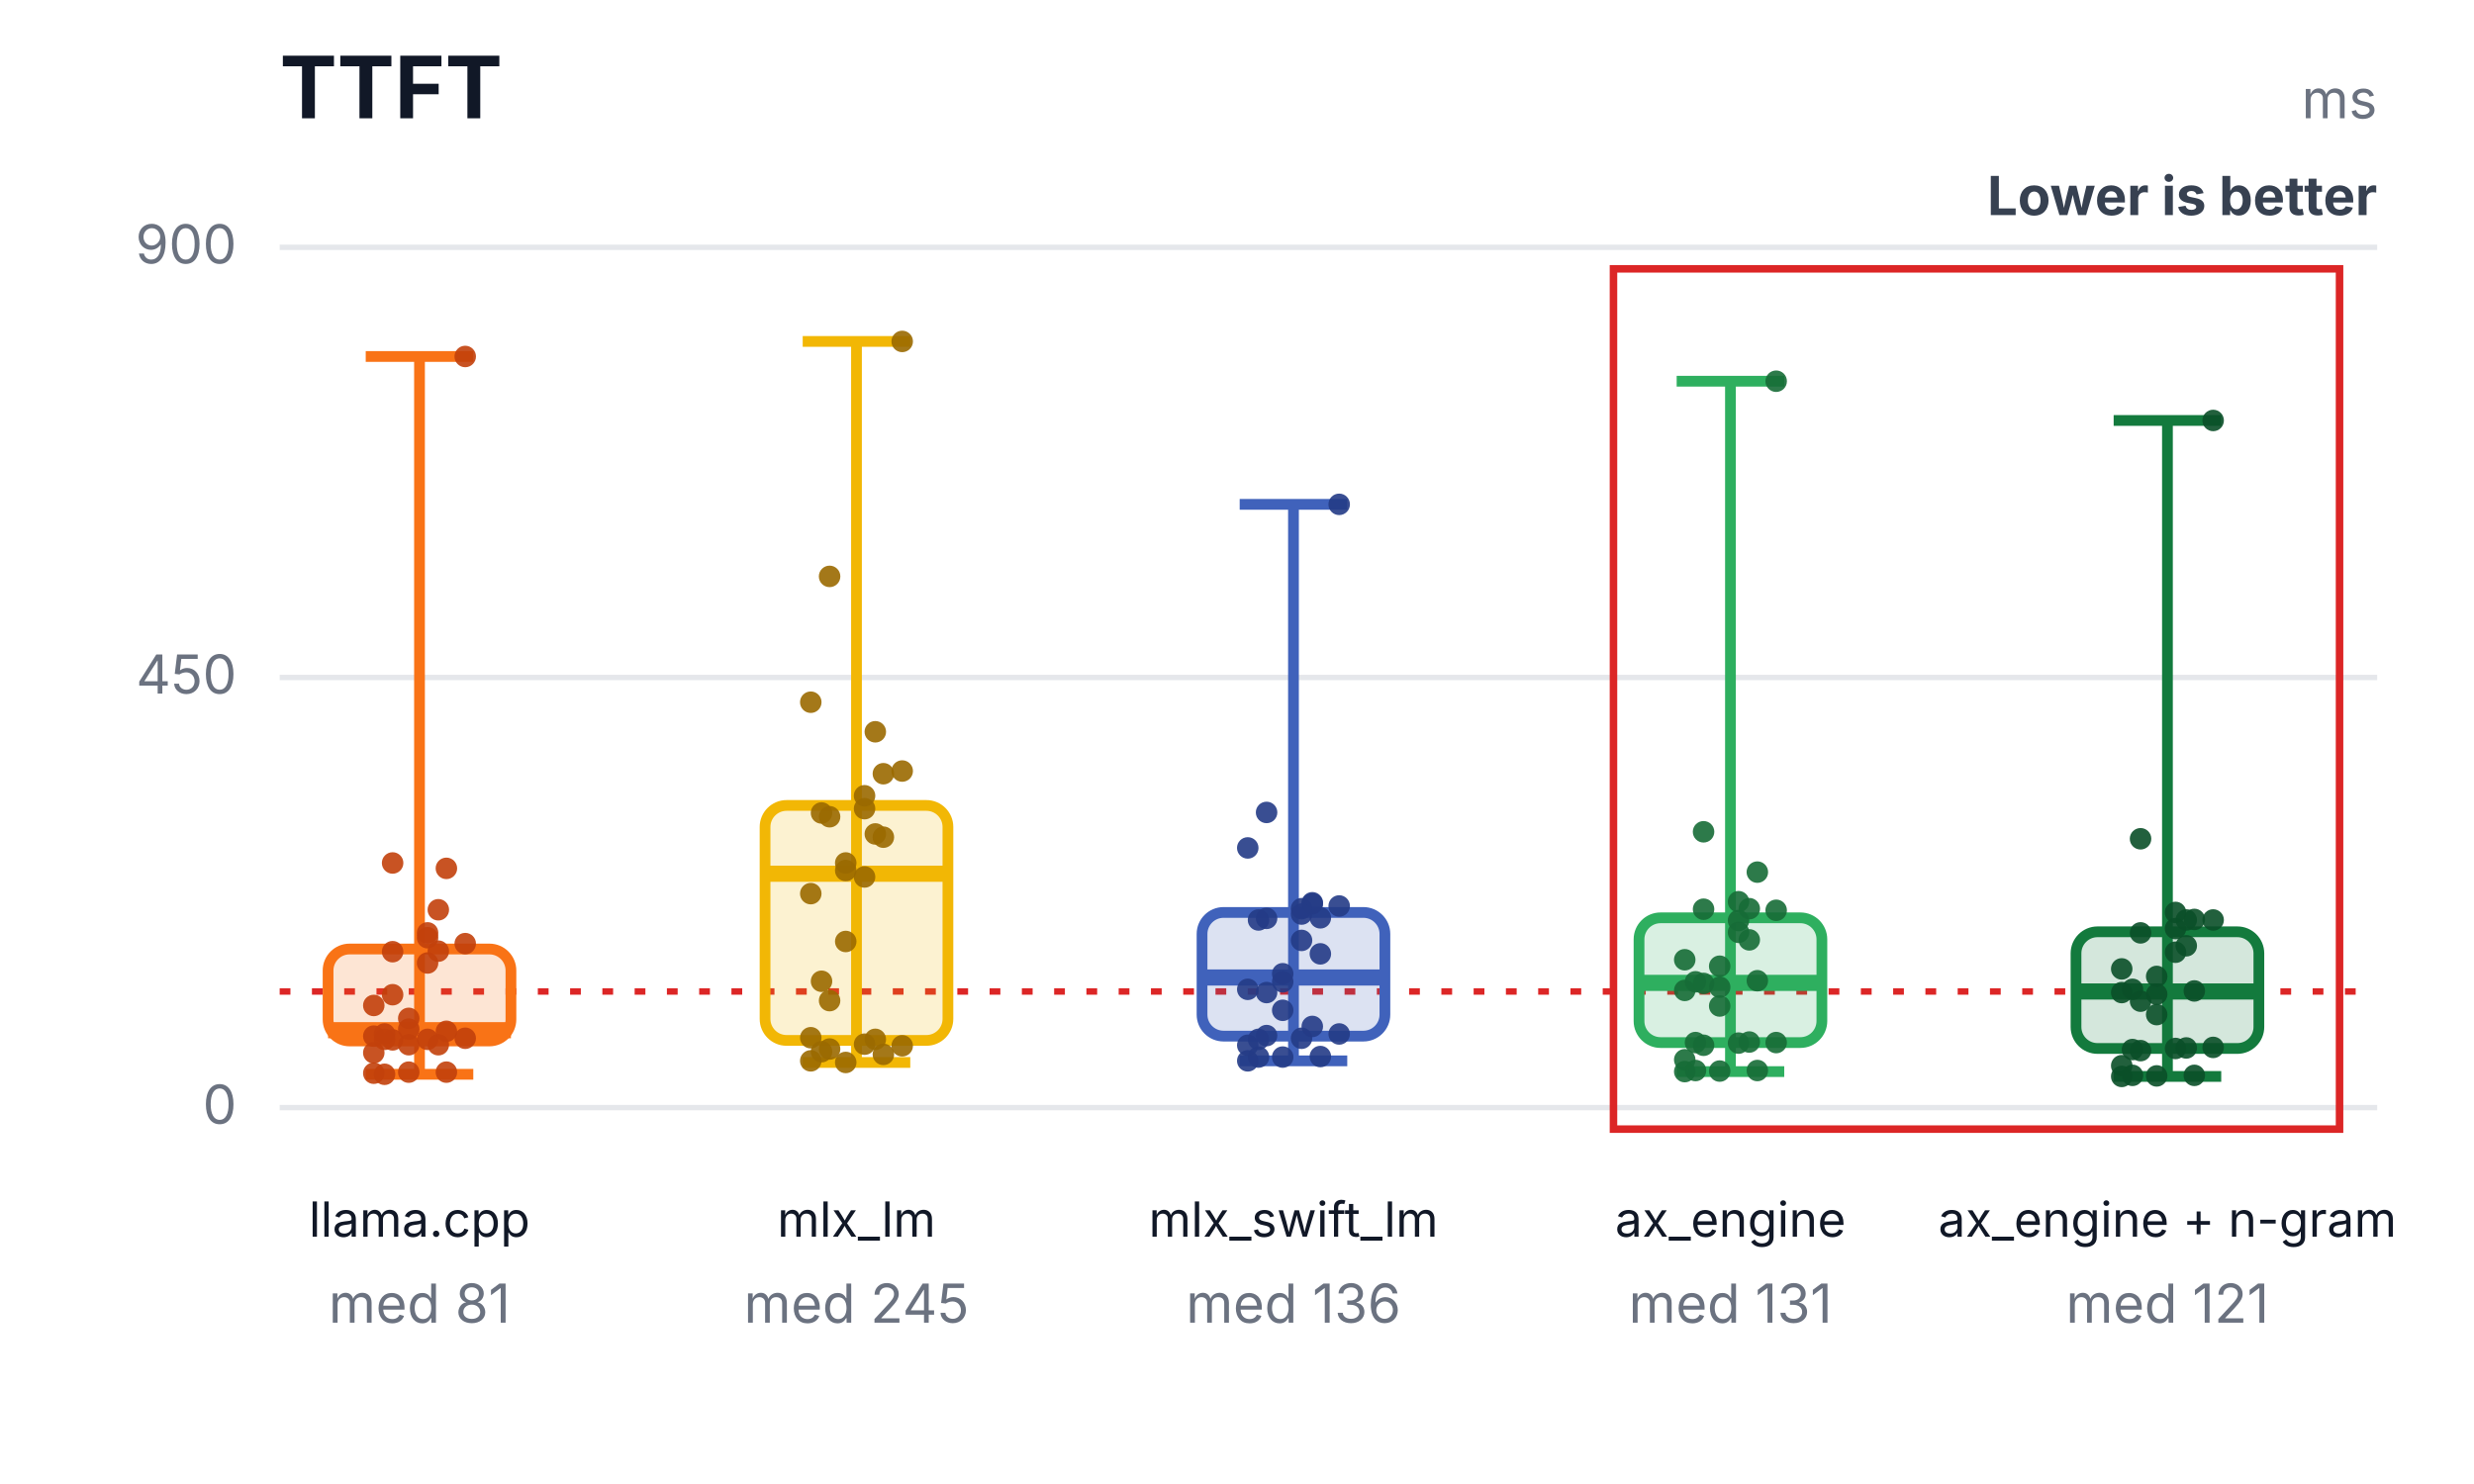
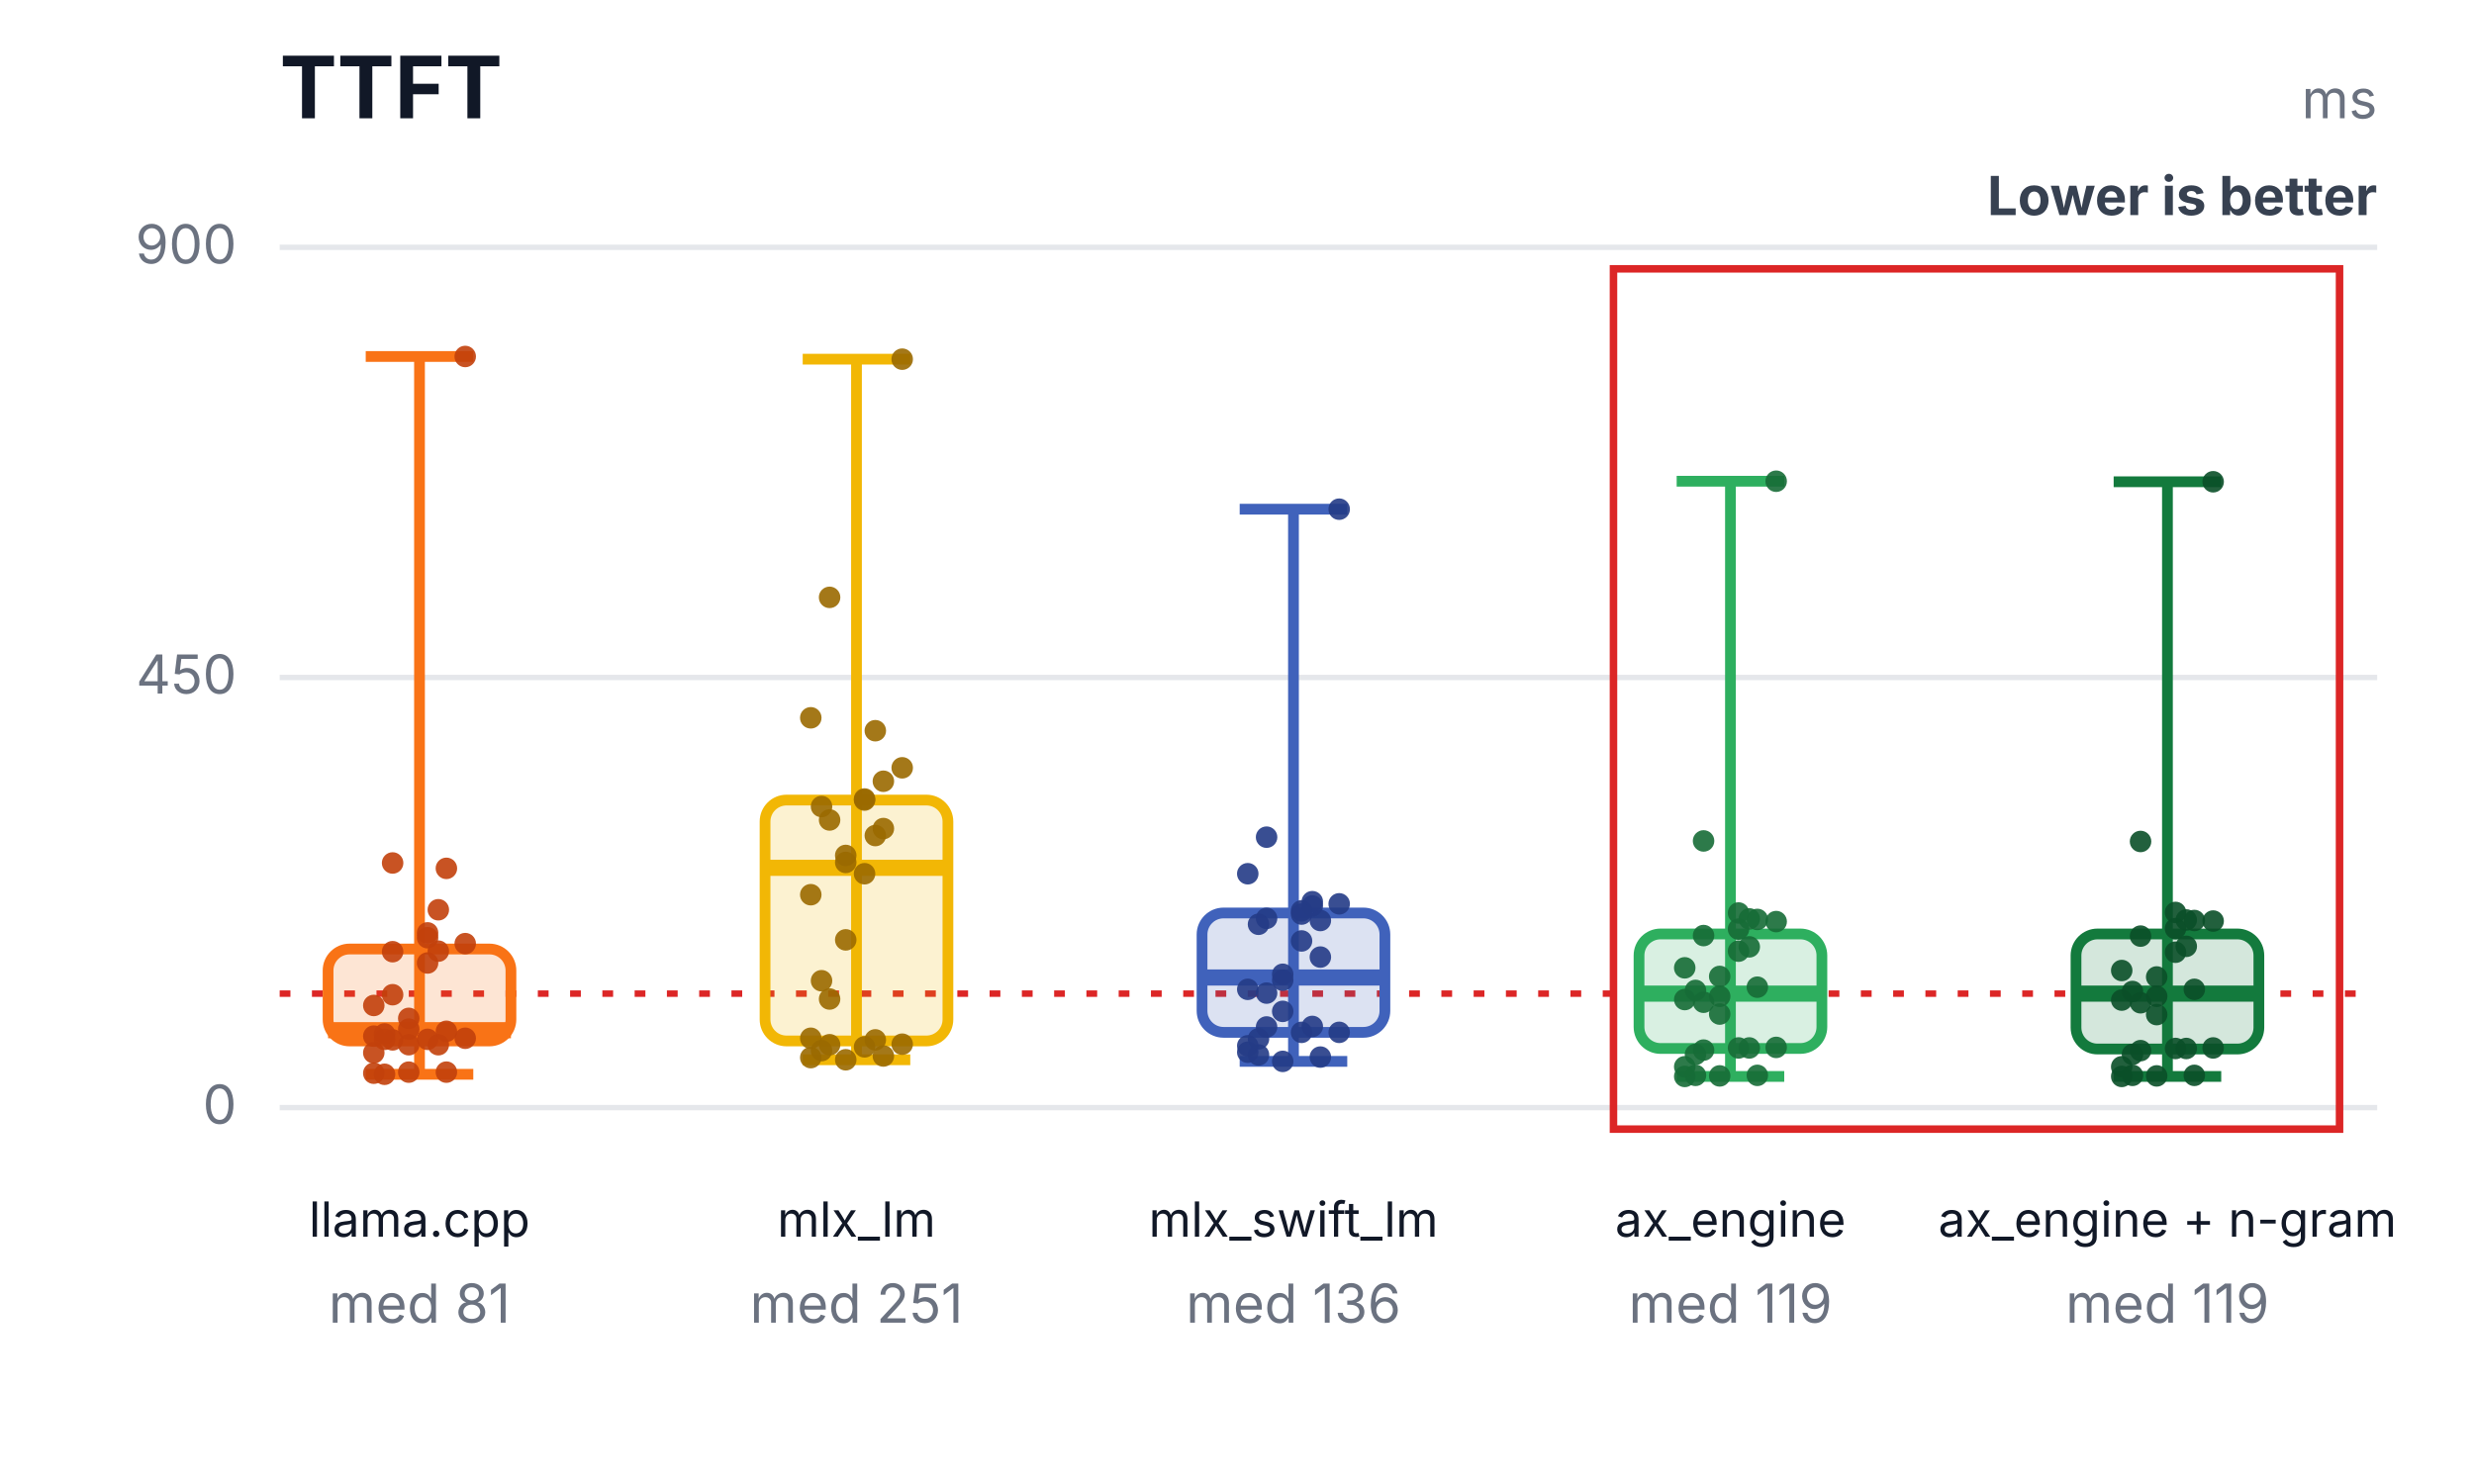
<svg xmlns="http://www.w3.org/2000/svg" width="460" height="276" viewBox="0 0 460 276" role="img" aria-labelledby="title desc">
  <rect width="460" height="276" fill="#ffffff" />
  <text x="52" y="22" font-family="Inter,Segoe UI,Arial,sans-serif" font-size="16" font-weight="700" fill="#111827">TTFT</text>
  <text x="442" y="22" text-anchor="end" font-family="Inter,Segoe UI,Arial,sans-serif" font-size="10" fill="#6b7280">ms</text>
  <text x="442" y="40" text-anchor="end" font-family="Inter,Segoe UI,Arial,sans-serif" font-size="10" font-weight="700" fill="#374151">Lower is better</text>
  <line x1="52" y1="206.0" x2="442" y2="206.0" stroke="#e5e7eb" stroke-width="1" />
  <text x="44" y="209.0" text-anchor="end" font-family="Inter,Segoe UI,Arial,sans-serif" font-size="10" fill="#6b7280">0</text>
  <line x1="52" y1="126.0" x2="442" y2="126.0" stroke="#e5e7eb" stroke-width="1" />
  <text x="44" y="129.0" text-anchor="end" font-family="Inter,Segoe UI,Arial,sans-serif" font-size="10" fill="#6b7280">450</text>
  <line x1="52" y1="46.0" x2="442" y2="46.0" stroke="#e5e7eb" stroke-width="1" />
  <text x="44" y="49.0" text-anchor="end" font-family="Inter,Segoe UI,Arial,sans-serif" font-size="10" fill="#6b7280">900</text>
-   <line x1="52" y1="184.4" x2="442" y2="184.4" stroke="#dc2626" stroke-width="1.2" stroke-dasharray="2 4" />
+   <line x1="52" y1="184.8" x2="442" y2="184.8" stroke="#dc2626" stroke-width="1.2" stroke-dasharray="2 4" />
  <rect x="300" y="50" width="135" height="160" fill="none" stroke="#dc2626" stroke-width="1.4" />
  <line x1="78" y1="66.3" x2="78" y2="199.8" stroke="#f97316" stroke-width="2" />
  <line x1="68" y1="66.3" x2="88" y2="66.3" stroke="#f97316" stroke-width="2" />
  <line x1="68" y1="199.8" x2="88" y2="199.8" stroke="#f97316" stroke-width="2" />
  <rect x="61" y="176.5" width="34" height="17.1" rx="4" fill="#f97316" fill-opacity="0.18" stroke="#f97316" stroke-width="2" />
  <line x1="61" y1="191.6" x2="95" y2="191.6" stroke="#f97316" stroke-width="3" />
  <text x="78" y="230" text-anchor="middle" font-family="Inter,Segoe UI,Arial,sans-serif" font-size="9" fill="#111827">llama.cpp</text>
  <text x="78" y="246" text-anchor="middle" font-family="Inter,Segoe UI,Arial,sans-serif" font-size="10" fill="#6b7280">med 81</text>
  <circle cx="69.5" cy="199.6" r="2" fill="#c2410c" fill-opacity="0.9" />
  <circle cx="73" cy="193.4" r="2" fill="#c2410c" fill-opacity="0.9" />
  <circle cx="76" cy="199.4" r="2" fill="#c2410c" fill-opacity="0.9" />
  <circle cx="79.5" cy="193.3" r="2" fill="#c2410c" fill-opacity="0.9" />
  <circle cx="83" cy="199.4" r="2" fill="#c2410c" fill-opacity="0.9" />
  <circle cx="86.5" cy="193.1" r="2" fill="#c2410c" fill-opacity="0.9" />
  <circle cx="71.5" cy="199.8" r="2" fill="#c2410c" fill-opacity="0.9" />
  <circle cx="81.5" cy="194.3" r="2" fill="#c2410c" fill-opacity="0.9" />
  <circle cx="69.5" cy="195.8" r="2" fill="#c2410c" fill-opacity="0.9" />
  <circle cx="73" cy="185.0" r="2" fill="#c2410c" fill-opacity="0.9" />
  <circle cx="76" cy="194.3" r="2" fill="#c2410c" fill-opacity="0.9" />
  <circle cx="79.5" cy="179.1" r="2" fill="#c2410c" fill-opacity="0.9" />
  <circle cx="83" cy="161.5" r="2" fill="#c2410c" fill-opacity="0.9" />
  <circle cx="86.5" cy="66.3" r="2" fill="#c2410c" fill-opacity="0.9" />
  <circle cx="71.5" cy="193.3" r="2" fill="#c2410c" fill-opacity="0.9" />
  <circle cx="81.5" cy="169.2" r="2" fill="#c2410c" fill-opacity="0.9" />
  <circle cx="69.5" cy="192.7" r="2" fill="#c2410c" fill-opacity="0.9" />
  <circle cx="73" cy="177.0" r="2" fill="#c2410c" fill-opacity="0.9" />
  <circle cx="76" cy="191.4" r="2" fill="#c2410c" fill-opacity="0.9" />
  <circle cx="79.5" cy="174.4" r="2" fill="#c2410c" fill-opacity="0.9" />
  <circle cx="83" cy="191.8" r="2" fill="#c2410c" fill-opacity="0.9" />
  <circle cx="86.5" cy="175.5" r="2" fill="#c2410c" fill-opacity="0.9" />
  <circle cx="71.5" cy="192.3" r="2" fill="#c2410c" fill-opacity="0.9" />
  <circle cx="81.5" cy="176.9" r="2" fill="#c2410c" fill-opacity="0.9" />
  <circle cx="69.5" cy="187.0" r="2" fill="#c2410c" fill-opacity="0.9" />
  <circle cx="73" cy="160.5" r="2" fill="#c2410c" fill-opacity="0.9" />
  <circle cx="76" cy="189.4" r="2" fill="#c2410c" fill-opacity="0.9" />
  <circle cx="79.5" cy="173.5" r="2" fill="#c2410c" fill-opacity="0.9" />
-   <line x1="159.25" y1="63.5" x2="159.25" y2="197.6" stroke="#f2b705" stroke-width="2" />
-   <line x1="149.25" y1="63.5" x2="169.25" y2="63.5" stroke="#f2b705" stroke-width="2" />
-   <line x1="149.25" y1="197.6" x2="169.25" y2="197.6" stroke="#f2b705" stroke-width="2" />
-   <rect x="142.25" y="149.8" width="34" height="43.7" rx="4" fill="#f2b705" fill-opacity="0.18" stroke="#f2b705" stroke-width="2" />
-   <line x1="142.25" y1="162.5" x2="176.25" y2="162.5" stroke="#f2b705" stroke-width="3" />
+   <line x1="159.25" y1="66.8" x2="159.25" y2="197.1" stroke="#f2b705" stroke-width="2" />
+   <line x1="149.25" y1="66.8" x2="169.25" y2="66.8" stroke="#f2b705" stroke-width="2" />
+   <line x1="149.25" y1="197.1" x2="169.25" y2="197.1" stroke="#f2b705" stroke-width="2" />
+   <rect x="142.25" y="148.8" width="34" height="44.8" rx="4" fill="#f2b705" fill-opacity="0.18" stroke="#f2b705" stroke-width="2" />
+   <line x1="142.25" y1="161.4" x2="176.25" y2="161.4" stroke="#f2b705" stroke-width="3" />
  <text x="159.25" y="230" text-anchor="middle" font-family="Inter,Segoe UI,Arial,sans-serif" font-size="9" fill="#111827">mlx_lm</text>
-   <text x="159.25" y="246" text-anchor="middle" font-family="Inter,Segoe UI,Arial,sans-serif" font-size="10" fill="#6b7280">med 245</text>
-   <circle cx="150.75" cy="197.3" r="2" fill="#9a6a00" fill-opacity="0.9" />
-   <circle cx="154.25" cy="195.1" r="2" fill="#9a6a00" fill-opacity="0.9" />
-   <circle cx="157.25" cy="197.6" r="2" fill="#9a6a00" fill-opacity="0.9" />
-   <circle cx="160.75" cy="194.2" r="2" fill="#9a6a00" fill-opacity="0.9" />
-   <circle cx="164.25" cy="196.1" r="2" fill="#9a6a00" fill-opacity="0.9" />
-   <circle cx="167.75" cy="194.5" r="2" fill="#9a6a00" fill-opacity="0.9" />
-   <circle cx="152.75" cy="195.6" r="2" fill="#9a6a00" fill-opacity="0.9" />
-   <circle cx="162.75" cy="193.3" r="2" fill="#9a6a00" fill-opacity="0.9" />
-   <circle cx="150.75" cy="193.0" r="2" fill="#9a6a00" fill-opacity="0.9" />
-   <circle cx="154.25" cy="186.1" r="2" fill="#9a6a00" fill-opacity="0.9" />
-   <circle cx="157.25" cy="175.1" r="2" fill="#9a6a00" fill-opacity="0.9" />
-   <circle cx="160.75" cy="163.1" r="2" fill="#9a6a00" fill-opacity="0.9" />
-   <circle cx="164.25" cy="143.9" r="2" fill="#9a6a00" fill-opacity="0.9" />
-   <circle cx="167.75" cy="63.5" r="2" fill="#9a6a00" fill-opacity="0.9" />
-   <circle cx="152.75" cy="182.5" r="2" fill="#9a6a00" fill-opacity="0.9" />
-   <circle cx="162.75" cy="155.1" r="2" fill="#9a6a00" fill-opacity="0.9" />
-   <circle cx="150.75" cy="166.2" r="2" fill="#9a6a00" fill-opacity="0.9" />
-   <circle cx="154.25" cy="151.9" r="2" fill="#9a6a00" fill-opacity="0.9" />
-   <circle cx="157.25" cy="160.5" r="2" fill="#9a6a00" fill-opacity="0.9" />
-   <circle cx="160.75" cy="148.0" r="2" fill="#9a6a00" fill-opacity="0.9" />
-   <circle cx="164.25" cy="155.7" r="2" fill="#9a6a00" fill-opacity="0.9" />
-   <circle cx="167.75" cy="143.4" r="2" fill="#9a6a00" fill-opacity="0.9" />
-   <circle cx="152.75" cy="151.2" r="2" fill="#9a6a00" fill-opacity="0.9" />
-   <circle cx="162.75" cy="136.1" r="2" fill="#9a6a00" fill-opacity="0.9" />
-   <circle cx="150.75" cy="130.6" r="2" fill="#9a6a00" fill-opacity="0.9" />
-   <circle cx="154.25" cy="107.2" r="2" fill="#9a6a00" fill-opacity="0.9" />
-   <circle cx="157.25" cy="161.9" r="2" fill="#9a6a00" fill-opacity="0.9" />
-   <circle cx="160.75" cy="150.4" r="2" fill="#9a6a00" fill-opacity="0.9" />
-   <line x1="240.5" y1="93.8" x2="240.5" y2="197.3" stroke="#4062bb" stroke-width="2" />
-   <line x1="230.5" y1="93.8" x2="250.5" y2="93.8" stroke="#4062bb" stroke-width="2" />
-   <line x1="230.5" y1="197.3" x2="250.5" y2="197.3" stroke="#4062bb" stroke-width="2" />
-   <rect x="223.5" y="169.7" width="34" height="23.0" rx="4" fill="#4062bb" fill-opacity="0.18" stroke="#4062bb" stroke-width="2" />
+   <text x="159.25" y="246" text-anchor="middle" font-family="Inter,Segoe UI,Arial,sans-serif" font-size="10" fill="#6b7280">med 251</text>
+   <circle cx="150.75" cy="196.7" r="2" fill="#9a6a00" fill-opacity="0.9" />
+   <circle cx="154.25" cy="194.3" r="2" fill="#9a6a00" fill-opacity="0.9" />
+   <circle cx="157.25" cy="197.1" r="2" fill="#9a6a00" fill-opacity="0.9" />
+   <circle cx="160.75" cy="194.7" r="2" fill="#9a6a00" fill-opacity="0.9" />
+   <circle cx="164.25" cy="196.4" r="2" fill="#9a6a00" fill-opacity="0.9" />
+   <circle cx="167.75" cy="194.2" r="2" fill="#9a6a00" fill-opacity="0.9" />
+   <circle cx="152.75" cy="195.4" r="2" fill="#9a6a00" fill-opacity="0.9" />
+   <circle cx="162.75" cy="193.4" r="2" fill="#9a6a00" fill-opacity="0.9" />
+   <circle cx="150.75" cy="193.1" r="2" fill="#9a6a00" fill-opacity="0.9" />
+   <circle cx="154.25" cy="185.8" r="2" fill="#9a6a00" fill-opacity="0.9" />
+   <circle cx="157.25" cy="174.8" r="2" fill="#9a6a00" fill-opacity="0.9" />
+   <circle cx="160.75" cy="162.5" r="2" fill="#9a6a00" fill-opacity="0.9" />
+   <circle cx="164.25" cy="145.3" r="2" fill="#9a6a00" fill-opacity="0.9" />
+   <circle cx="167.75" cy="66.8" r="2" fill="#9a6a00" fill-opacity="0.9" />
+   <circle cx="152.75" cy="182.4" r="2" fill="#9a6a00" fill-opacity="0.9" />
+   <circle cx="162.75" cy="155.4" r="2" fill="#9a6a00" fill-opacity="0.9" />
+   <circle cx="150.75" cy="166.4" r="2" fill="#9a6a00" fill-opacity="0.9" />
+   <circle cx="154.25" cy="152.5" r="2" fill="#9a6a00" fill-opacity="0.9" />
+   <circle cx="157.25" cy="160.4" r="2" fill="#9a6a00" fill-opacity="0.9" />
+   <circle cx="160.75" cy="148.6" r="2" fill="#9a6a00" fill-opacity="0.9" />
+   <circle cx="164.25" cy="154.1" r="2" fill="#9a6a00" fill-opacity="0.9" />
+   <circle cx="167.75" cy="142.8" r="2" fill="#9a6a00" fill-opacity="0.9" />
+   <circle cx="152.75" cy="150.0" r="2" fill="#9a6a00" fill-opacity="0.9" />
+   <circle cx="162.75" cy="135.9" r="2" fill="#9a6a00" fill-opacity="0.9" />
+   <circle cx="150.75" cy="133.5" r="2" fill="#9a6a00" fill-opacity="0.9" />
+   <circle cx="154.25" cy="111.1" r="2" fill="#9a6a00" fill-opacity="0.9" />
+   <circle cx="157.25" cy="159.1" r="2" fill="#9a6a00" fill-opacity="0.9" />
+   <circle cx="160.75" cy="148.8" r="2" fill="#9a6a00" fill-opacity="0.9" />
+   <line x1="240.5" y1="94.7" x2="240.5" y2="197.4" stroke="#4062bb" stroke-width="2" />
+   <line x1="230.5" y1="94.7" x2="250.5" y2="94.7" stroke="#4062bb" stroke-width="2" />
+   <line x1="230.5" y1="197.4" x2="250.5" y2="197.4" stroke="#4062bb" stroke-width="2" />
+   <rect x="223.5" y="169.8" width="34" height="22.2" rx="4" fill="#4062bb" fill-opacity="0.18" stroke="#4062bb" stroke-width="2" />
  <line x1="223.5" y1="181.8" x2="257.5" y2="181.8" stroke="#4062bb" stroke-width="3" />
  <text x="240.5" y="230" text-anchor="middle" font-family="Inter,Segoe UI,Arial,sans-serif" font-size="9" fill="#111827">mlx_swift_lm</text>
  <text x="240.5" y="246" text-anchor="middle" font-family="Inter,Segoe UI,Arial,sans-serif" font-size="10" fill="#6b7280">med 136</text>
-   <circle cx="232" cy="197.3" r="2" fill="#243b87" fill-opacity="0.9" />
-   <circle cx="235.5" cy="192.6" r="2" fill="#243b87" fill-opacity="0.9" />
-   <circle cx="238.5" cy="196.6" r="2" fill="#243b87" fill-opacity="0.9" />
-   <circle cx="242" cy="193.1" r="2" fill="#243b87" fill-opacity="0.9" />
-   <circle cx="245.5" cy="196.5" r="2" fill="#243b87" fill-opacity="0.9" />
-   <circle cx="249" cy="192.3" r="2" fill="#243b87" fill-opacity="0.9" />
-   <circle cx="234" cy="196.6" r="2" fill="#243b87" fill-opacity="0.9" />
+   <circle cx="232" cy="195.7" r="2" fill="#243b87" fill-opacity="0.9" />
+   <circle cx="235.5" cy="191.0" r="2" fill="#243b87" fill-opacity="0.9" />
+   <circle cx="238.5" cy="197.4" r="2" fill="#243b87" fill-opacity="0.9" />
+   <circle cx="242" cy="192.0" r="2" fill="#243b87" fill-opacity="0.9" />
+   <circle cx="245.5" cy="196.6" r="2" fill="#243b87" fill-opacity="0.9" />
+   <circle cx="249" cy="192.0" r="2" fill="#243b87" fill-opacity="0.9" />
+   <circle cx="234" cy="196.2" r="2" fill="#243b87" fill-opacity="0.9" />
  <circle cx="244" cy="190.9" r="2" fill="#243b87" fill-opacity="0.9" />
-   <circle cx="232" cy="194.4" r="2" fill="#243b87" fill-opacity="0.9" />
-   <circle cx="235.5" cy="184.6" r="2" fill="#243b87" fill-opacity="0.9" />
-   <circle cx="238.5" cy="187.9" r="2" fill="#243b87" fill-opacity="0.9" />
-   <circle cx="242" cy="174.9" r="2" fill="#243b87" fill-opacity="0.9" />
-   <circle cx="245.5" cy="170.7" r="2" fill="#243b87" fill-opacity="0.9" />
-   <circle cx="249" cy="93.8" r="2" fill="#243b87" fill-opacity="0.9" />
-   <circle cx="234" cy="193.3" r="2" fill="#243b87" fill-opacity="0.9" />
-   <circle cx="244" cy="168.1" r="2" fill="#243b87" fill-opacity="0.9" />
+   <circle cx="232" cy="194.5" r="2" fill="#243b87" fill-opacity="0.9" />
+   <circle cx="235.5" cy="184.7" r="2" fill="#243b87" fill-opacity="0.9" />
+   <circle cx="238.5" cy="188.1" r="2" fill="#243b87" fill-opacity="0.9" />
+   <circle cx="242" cy="175.0" r="2" fill="#243b87" fill-opacity="0.9" />
+   <circle cx="245.5" cy="171.2" r="2" fill="#243b87" fill-opacity="0.9" />
+   <circle cx="249" cy="94.7" r="2" fill="#243b87" fill-opacity="0.9" />
+   <circle cx="234" cy="193.2" r="2" fill="#243b87" fill-opacity="0.9" />
+   <circle cx="244" cy="168.5" r="2" fill="#243b87" fill-opacity="0.9" />
  <circle cx="232" cy="184.0" r="2" fill="#243b87" fill-opacity="0.9" />
  <circle cx="235.5" cy="170.8" r="2" fill="#243b87" fill-opacity="0.9" />
-   <circle cx="238.5" cy="181.1" r="2" fill="#243b87" fill-opacity="0.9" />
-   <circle cx="242" cy="169.0" r="2" fill="#243b87" fill-opacity="0.9" />
-   <circle cx="245.5" cy="177.4" r="2" fill="#243b87" fill-opacity="0.9" />
-   <circle cx="249" cy="168.5" r="2" fill="#243b87" fill-opacity="0.9" />
-   <circle cx="234" cy="171.1" r="2" fill="#243b87" fill-opacity="0.9" />
-   <circle cx="244" cy="167.9" r="2" fill="#243b87" fill-opacity="0.9" />
-   <circle cx="232" cy="157.7" r="2" fill="#243b87" fill-opacity="0.9" />
-   <circle cx="235.5" cy="151.1" r="2" fill="#243b87" fill-opacity="0.9" />
-   <circle cx="238.5" cy="182.6" r="2" fill="#243b87" fill-opacity="0.9" />
+   <circle cx="238.5" cy="181.2" r="2" fill="#243b87" fill-opacity="0.9" />
+   <circle cx="242" cy="169.4" r="2" fill="#243b87" fill-opacity="0.9" />
+   <circle cx="245.5" cy="178.0" r="2" fill="#243b87" fill-opacity="0.9" />
+   <circle cx="249" cy="168.1" r="2" fill="#243b87" fill-opacity="0.9" />
+   <circle cx="234" cy="171.9" r="2" fill="#243b87" fill-opacity="0.9" />
+   <circle cx="244" cy="167.7" r="2" fill="#243b87" fill-opacity="0.9" />
+   <circle cx="232" cy="162.5" r="2" fill="#243b87" fill-opacity="0.9" />
+   <circle cx="235.5" cy="155.7" r="2" fill="#243b87" fill-opacity="0.9" />
+   <circle cx="238.5" cy="182.3" r="2" fill="#243b87" fill-opacity="0.9" />
  <circle cx="242" cy="170.0" r="2" fill="#243b87" fill-opacity="0.9" />
-   <line x1="321.75" y1="70.9" x2="321.75" y2="199.3" stroke="#2eaf5f" stroke-width="2" />
-   <line x1="311.75" y1="70.9" x2="331.75" y2="70.9" stroke="#2eaf5f" stroke-width="2" />
-   <line x1="311.75" y1="199.3" x2="331.75" y2="199.3" stroke="#2eaf5f" stroke-width="2" />
-   <rect x="304.75" y="170.7" width="34" height="23.2" rx="4" fill="#2eaf5f" fill-opacity="0.18" stroke="#2eaf5f" stroke-width="2" />
-   <line x1="304.75" y1="182.8" x2="338.75" y2="182.8" stroke="#2eaf5f" stroke-width="3" />
+   <line x1="321.75" y1="89.5" x2="321.75" y2="200.2" stroke="#2eaf5f" stroke-width="2" />
+   <line x1="311.75" y1="89.5" x2="331.75" y2="89.5" stroke="#2eaf5f" stroke-width="2" />
+   <line x1="311.75" y1="200.2" x2="331.75" y2="200.2" stroke="#2eaf5f" stroke-width="2" />
+   <rect x="304.75" y="173.7" width="34" height="21.3" rx="4" fill="#2eaf5f" fill-opacity="0.18" stroke="#2eaf5f" stroke-width="2" />
+   <line x1="304.75" y1="184.8" x2="338.75" y2="184.8" stroke="#2eaf5f" stroke-width="3" />
  <text x="321.75" y="230" text-anchor="middle" font-family="Inter,Segoe UI,Arial,sans-serif" font-size="9" fill="#111827">ax_engine</text>
-   <text x="321.75" y="246" text-anchor="middle" font-family="Inter,Segoe UI,Arial,sans-serif" font-size="10" fill="#6b7280">med 131</text>
-   <circle cx="313.25" cy="199.3" r="2" fill="#176c37" fill-opacity="0.9" />
-   <circle cx="316.75" cy="194.4" r="2" fill="#176c37" fill-opacity="0.9" />
-   <circle cx="319.75" cy="199.2" r="2" fill="#176c37" fill-opacity="0.9" />
-   <circle cx="323.25" cy="194.0" r="2" fill="#176c37" fill-opacity="0.9" />
-   <circle cx="326.75" cy="199.1" r="2" fill="#176c37" fill-opacity="0.9" />
-   <circle cx="330.25" cy="193.9" r="2" fill="#176c37" fill-opacity="0.9" />
-   <circle cx="315.25" cy="199.1" r="2" fill="#176c37" fill-opacity="0.9" />
-   <circle cx="325.25" cy="193.8" r="2" fill="#176c37" fill-opacity="0.9" />
-   <circle cx="313.25" cy="197.1" r="2" fill="#176c37" fill-opacity="0.9" />
-   <circle cx="316.75" cy="182.9" r="2" fill="#176c37" fill-opacity="0.9" />
-   <circle cx="319.75" cy="187.1" r="2" fill="#176c37" fill-opacity="0.9" />
-   <circle cx="323.25" cy="173.4" r="2" fill="#176c37" fill-opacity="0.9" />
-   <circle cx="326.75" cy="162.2" r="2" fill="#176c37" fill-opacity="0.9" />
-   <circle cx="330.25" cy="70.9" r="2" fill="#176c37" fill-opacity="0.9" />
-   <circle cx="315.25" cy="193.9" r="2" fill="#176c37" fill-opacity="0.9" />
-   <circle cx="325.25" cy="174.8" r="2" fill="#176c37" fill-opacity="0.9" />
-   <circle cx="313.25" cy="184.2" r="2" fill="#176c37" fill-opacity="0.9" />
-   <circle cx="316.75" cy="169.1" r="2" fill="#176c37" fill-opacity="0.9" />
-   <circle cx="319.75" cy="183.6" r="2" fill="#176c37" fill-opacity="0.9" />
-   <circle cx="323.25" cy="171.2" r="2" fill="#176c37" fill-opacity="0.9" />
-   <circle cx="326.75" cy="182.4" r="2" fill="#176c37" fill-opacity="0.9" />
-   <circle cx="330.25" cy="169.3" r="2" fill="#176c37" fill-opacity="0.9" />
-   <circle cx="315.25" cy="182.6" r="2" fill="#176c37" fill-opacity="0.9" />
-   <circle cx="325.25" cy="169.0" r="2" fill="#176c37" fill-opacity="0.9" />
-   <circle cx="313.25" cy="178.5" r="2" fill="#176c37" fill-opacity="0.9" />
-   <circle cx="316.75" cy="154.7" r="2" fill="#176c37" fill-opacity="0.9" />
-   <circle cx="319.75" cy="179.7" r="2" fill="#176c37" fill-opacity="0.9" />
-   <circle cx="323.25" cy="167.7" r="2" fill="#176c37" fill-opacity="0.9" />
-   <line x1="403" y1="78.2" x2="403" y2="200.2" stroke="#137a3d" stroke-width="2" />
-   <line x1="393" y1="78.2" x2="413" y2="78.2" stroke="#137a3d" stroke-width="2" />
+   <text x="321.75" y="246" text-anchor="middle" font-family="Inter,Segoe UI,Arial,sans-serif" font-size="10" fill="#6b7280">med 119</text>
+   <circle cx="313.25" cy="200.2" r="2" fill="#176c37" fill-opacity="0.9" />
+   <circle cx="316.75" cy="195.3" r="2" fill="#176c37" fill-opacity="0.9" />
+   <circle cx="319.75" cy="200.1" r="2" fill="#176c37" fill-opacity="0.9" />
+   <circle cx="323.25" cy="194.9" r="2" fill="#176c37" fill-opacity="0.9" />
+   <circle cx="326.75" cy="200.0" r="2" fill="#176c37" fill-opacity="0.9" />
+   <circle cx="330.25" cy="194.8" r="2" fill="#176c37" fill-opacity="0.9" />
+   <circle cx="315.25" cy="200.0" r="2" fill="#176c37" fill-opacity="0.9" />
+   <circle cx="325.25" cy="194.9" r="2" fill="#176c37" fill-opacity="0.9" />
+   <circle cx="313.25" cy="198.4" r="2" fill="#176c37" fill-opacity="0.9" />
+   <circle cx="316.75" cy="186.4" r="2" fill="#176c37" fill-opacity="0.9" />
+   <circle cx="319.75" cy="188.6" r="2" fill="#176c37" fill-opacity="0.9" />
+   <circle cx="323.25" cy="176.9" r="2" fill="#176c37" fill-opacity="0.9" />
+   <circle cx="326.75" cy="171.0" r="2" fill="#176c37" fill-opacity="0.9" />
+   <circle cx="330.25" cy="89.5" r="2" fill="#176c37" fill-opacity="0.9" />
+   <circle cx="315.25" cy="196.1" r="2" fill="#176c37" fill-opacity="0.9" />
+   <circle cx="325.25" cy="176.1" r="2" fill="#176c37" fill-opacity="0.9" />
+   <circle cx="313.25" cy="185.9" r="2" fill="#176c37" fill-opacity="0.9" />
+   <circle cx="316.75" cy="174.0" r="2" fill="#176c37" fill-opacity="0.9" />
+   <circle cx="319.75" cy="185.3" r="2" fill="#176c37" fill-opacity="0.9" />
+   <circle cx="323.25" cy="172.8" r="2" fill="#176c37" fill-opacity="0.9" />
+   <circle cx="326.75" cy="183.6" r="2" fill="#176c37" fill-opacity="0.9" />
+   <circle cx="330.25" cy="171.4" r="2" fill="#176c37" fill-opacity="0.9" />
+   <circle cx="315.25" cy="184.2" r="2" fill="#176c37" fill-opacity="0.9" />
+   <circle cx="325.25" cy="170.9" r="2" fill="#176c37" fill-opacity="0.9" />
+   <circle cx="313.25" cy="180.0" r="2" fill="#176c37" fill-opacity="0.9" />
+   <circle cx="316.75" cy="156.4" r="2" fill="#176c37" fill-opacity="0.9" />
+   <circle cx="319.75" cy="181.6" r="2" fill="#176c37" fill-opacity="0.9" />
+   <circle cx="323.25" cy="169.8" r="2" fill="#176c37" fill-opacity="0.9" />
+   <line x1="403" y1="89.6" x2="403" y2="200.2" stroke="#137a3d" stroke-width="2" />
+   <line x1="393" y1="89.6" x2="413" y2="89.6" stroke="#137a3d" stroke-width="2" />
  <line x1="393" y1="200.2" x2="413" y2="200.2" stroke="#137a3d" stroke-width="2" />
-   <rect x="386" y="173.3" width="34" height="21.7" rx="4" fill="#137a3d" fill-opacity="0.18" stroke="#137a3d" stroke-width="2" />
-   <line x1="386" y1="184.4" x2="420" y2="184.4" stroke="#137a3d" stroke-width="3" />
+   <rect x="386" y="173.7" width="34" height="21.4" rx="4" fill="#137a3d" fill-opacity="0.18" stroke="#137a3d" stroke-width="2" />
+   <line x1="386" y1="184.8" x2="420" y2="184.8" stroke="#137a3d" stroke-width="3" />
  <text x="403" y="230" text-anchor="middle" font-family="Inter,Segoe UI,Arial,sans-serif" font-size="9" fill="#111827">ax_engine + n-gram</text>
-   <text x="403" y="246" text-anchor="middle" font-family="Inter,Segoe UI,Arial,sans-serif" font-size="10" fill="#6b7280">med 121</text>
+   <text x="403" y="246" text-anchor="middle" font-family="Inter,Segoe UI,Arial,sans-serif" font-size="10" fill="#6b7280">med 119</text>
  <circle cx="394.5" cy="200.2" r="2" fill="#0b4f28" fill-opacity="0.9" />
  <circle cx="398" cy="195.4" r="2" fill="#0b4f28" fill-opacity="0.9" />
  <circle cx="401" cy="200.1" r="2" fill="#0b4f28" fill-opacity="0.9" />
  <circle cx="404.5" cy="195.0" r="2" fill="#0b4f28" fill-opacity="0.9" />
  <circle cx="408" cy="200.0" r="2" fill="#0b4f28" fill-opacity="0.9" />
-   <circle cx="411.5" cy="194.8" r="2" fill="#0b4f28" fill-opacity="0.9" />
+   <circle cx="411.5" cy="194.9" r="2" fill="#0b4f28" fill-opacity="0.9" />
  <circle cx="396.5" cy="200.0" r="2" fill="#0b4f28" fill-opacity="0.9" />
-   <circle cx="406.5" cy="194.9" r="2" fill="#0b4f28" fill-opacity="0.9" />
-   <circle cx="394.5" cy="198.2" r="2" fill="#0b4f28" fill-opacity="0.9" />
-   <circle cx="398" cy="186.2" r="2" fill="#0b4f28" fill-opacity="0.9" />
+   <circle cx="406.5" cy="195.0" r="2" fill="#0b4f28" fill-opacity="0.9" />
+   <circle cx="394.5" cy="198.4" r="2" fill="#0b4f28" fill-opacity="0.9" />
+   <circle cx="398" cy="186.5" r="2" fill="#0b4f28" fill-opacity="0.9" />
  <circle cx="401" cy="188.7" r="2" fill="#0b4f28" fill-opacity="0.9" />
  <circle cx="404.5" cy="177.1" r="2" fill="#0b4f28" fill-opacity="0.9" />
-   <circle cx="408" cy="171.0" r="2" fill="#0b4f28" fill-opacity="0.9" />
-   <circle cx="411.5" cy="78.2" r="2" fill="#0b4f28" fill-opacity="0.9" />
-   <circle cx="396.5" cy="195.2" r="2" fill="#0b4f28" fill-opacity="0.9" />
-   <circle cx="406.5" cy="175.9" r="2" fill="#0b4f28" fill-opacity="0.9" />
-   <circle cx="394.5" cy="184.6" r="2" fill="#0b4f28" fill-opacity="0.9" />
-   <circle cx="398" cy="173.5" r="2" fill="#0b4f28" fill-opacity="0.9" />
-   <circle cx="401" cy="184.9" r="2" fill="#0b4f28" fill-opacity="0.9" />
+   <circle cx="408" cy="171.2" r="2" fill="#0b4f28" fill-opacity="0.9" />
+   <circle cx="411.5" cy="89.6" r="2" fill="#0b4f28" fill-opacity="0.9" />
+   <circle cx="396.5" cy="196.1" r="2" fill="#0b4f28" fill-opacity="0.9" />
+   <circle cx="406.5" cy="176.0" r="2" fill="#0b4f28" fill-opacity="0.9" />
+   <circle cx="394.5" cy="186.0" r="2" fill="#0b4f28" fill-opacity="0.9" />
+   <circle cx="398" cy="174.1" r="2" fill="#0b4f28" fill-opacity="0.9" />
+   <circle cx="401" cy="185.3" r="2" fill="#0b4f28" fill-opacity="0.9" />
  <circle cx="404.5" cy="172.7" r="2" fill="#0b4f28" fill-opacity="0.9" />
-   <circle cx="408" cy="184.3" r="2" fill="#0b4f28" fill-opacity="0.9" />
-   <circle cx="411.5" cy="171.1" r="2" fill="#0b4f28" fill-opacity="0.9" />
-   <circle cx="396.5" cy="184.0" r="2" fill="#0b4f28" fill-opacity="0.9" />
+   <circle cx="408" cy="184.0" r="2" fill="#0b4f28" fill-opacity="0.9" />
+   <circle cx="411.5" cy="171.3" r="2" fill="#0b4f28" fill-opacity="0.9" />
+   <circle cx="396.5" cy="184.4" r="2" fill="#0b4f28" fill-opacity="0.9" />
  <circle cx="406.5" cy="171.1" r="2" fill="#0b4f28" fill-opacity="0.9" />
-   <circle cx="394.5" cy="180.2" r="2" fill="#0b4f28" fill-opacity="0.9" />
-   <circle cx="398" cy="156.0" r="2" fill="#0b4f28" fill-opacity="0.9" />
-   <circle cx="401" cy="181.6" r="2" fill="#0b4f28" fill-opacity="0.9" />
+   <circle cx="394.5" cy="180.5" r="2" fill="#0b4f28" fill-opacity="0.9" />
+   <circle cx="398" cy="156.5" r="2" fill="#0b4f28" fill-opacity="0.9" />
+   <circle cx="401" cy="181.7" r="2" fill="#0b4f28" fill-opacity="0.9" />
  <circle cx="404.5" cy="169.7" r="2" fill="#0b4f28" fill-opacity="0.9" />
</svg>
